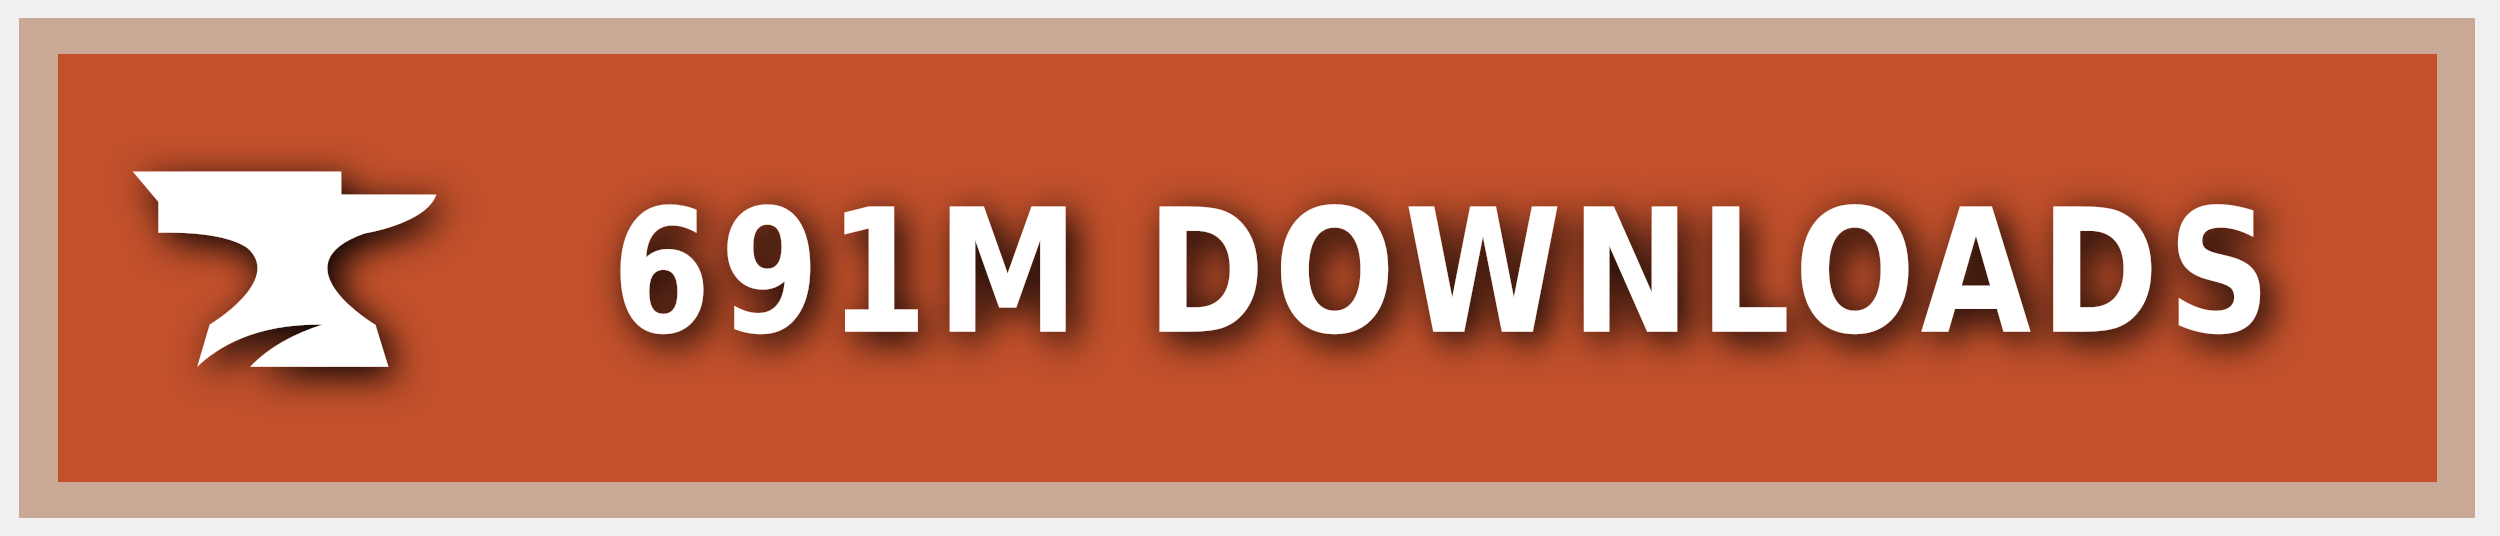
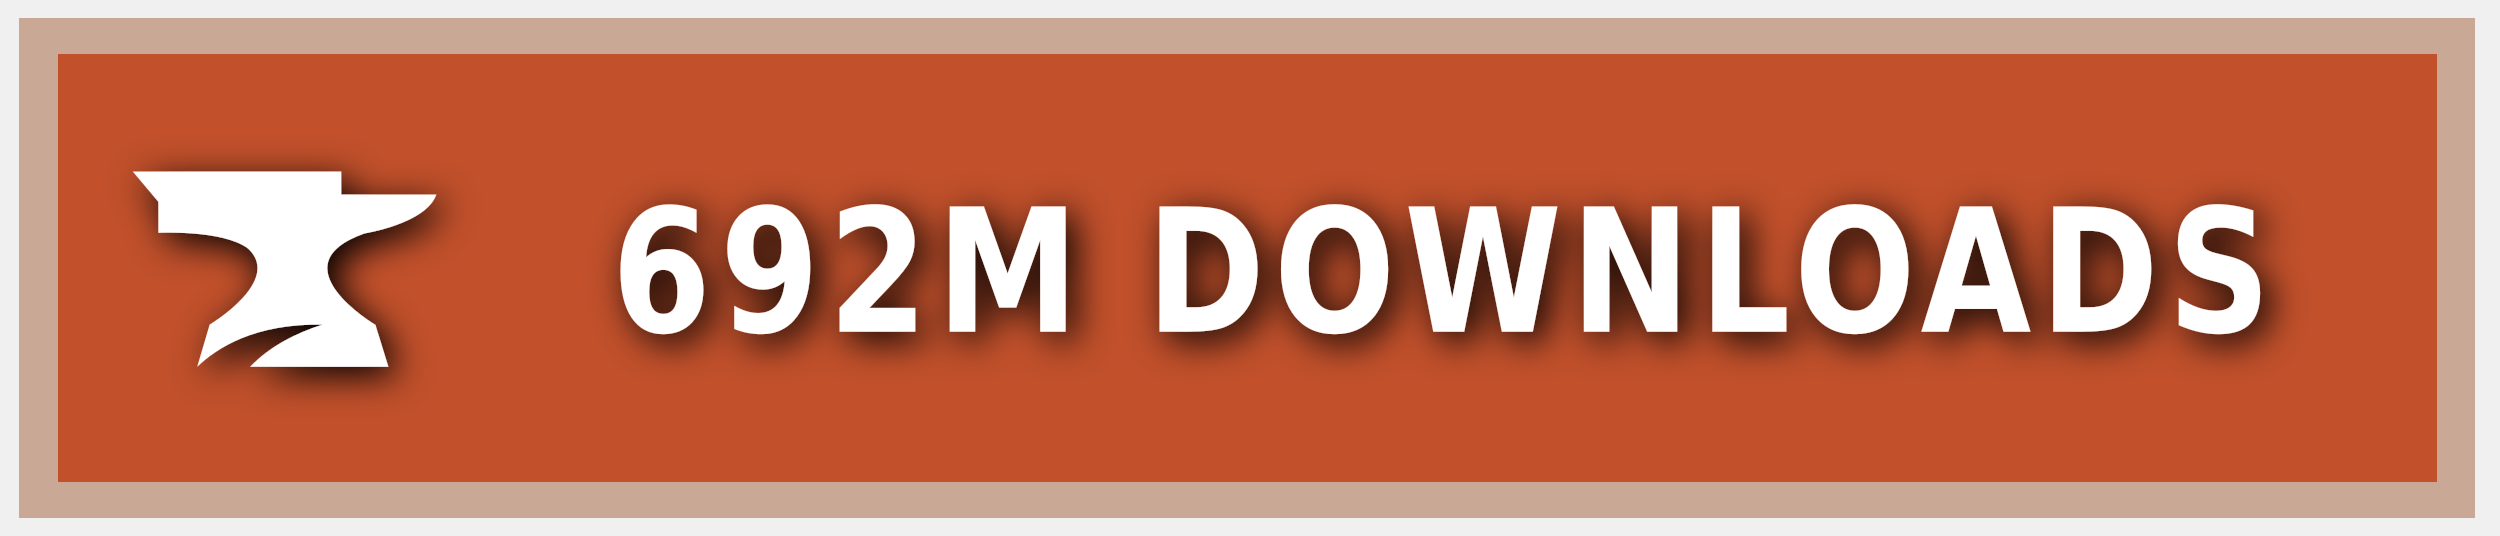
<svg xmlns="http://www.w3.org/2000/svg" xmlns:ns1="https://boxy-svg.com" width="140" height="30" role="img" aria-label="CURSEFORGE">
  <style> g:not(.noshadow) { filter: drop-shadow(0.5px 0.5px 1.0px black); } </style>
  <defs>
    <ns1:guide x="121.656" y="10.118" angle="90" />
    <ns1:guide x="127.198" y="17.628" angle="90" />
    <ns1:guide x="8.199" y="-3.08" angle="0" />
    <ns1:guide x="20.449" y="-4.101" angle="0" />
  </defs>
  <g class="noshadow" shape-rendering="crispEdges" style="" transform="matrix(1.074564, 0, 0, 1, 0, 0)">
    <rect x="1" y="1" width="128" height="28" style="fill: #F16436;" />
    <rect x="1" y="1" width="128" height="28" style="fill: rgba(0, 0, 0, 0.2);" />
    <rect x="2" y="2" width="126" height="26" style="fill: none; stroke-width:2px; stroke: rgba(211, 255, 255, 0.5);" />
  </g>
  <g style="" transform="matrix(1, 0, 0, 1, 1, 1)">
    <path class="st1" d="M 19.416 12.071 C 19.416 12.071 22.882 11.52 23.433 9.895 L 18.11 9.895 L 18.11 8.604 L 6.433 8.604 L 7.868 10.301 L 7.868 12.041 C 7.868 12.041 11.495 11.853 12.903 12.927 C 14.832 14.74 10.741 17.177 10.741 17.177 L 10.044 19.541 C 11.147 18.482 13.236 17.119 17.065 17.177 C 15.615 17.641 14.135 18.366 13.005 19.541 L 20.75 19.541 L 20.024 17.191 C 20.01 17.191 14.396 13.841 19.416 12.071 Z" style="fill: rgb(255, 255, 255);" />
  </g>
  <g fill="#fff" text-anchor="middle" font-family="Verdana,Geneva,DejaVu Sans,sans-serif" text-rendering="geometricPrecision" font-size="100" transform="matrix(1, 0, 0, 1, 13, 0)">
-     <text style="font-size: 80px; font-weight: 700; white-space: pre;" transform="matrix(0.1, 0, 0, 0.120296, 0, -3.678133)" x="677" y="185" letter-spacing="5">691M DOWNLOADS</text>
+     <text style="font-size: 80px; font-weight: 700; white-space: pre;" transform="matrix(0.1, 0, 0, 0.120296, 0, -3.678133)" x="677" y="185" letter-spacing="5">692M DOWNLOADS</text>
  </g>
</svg>
